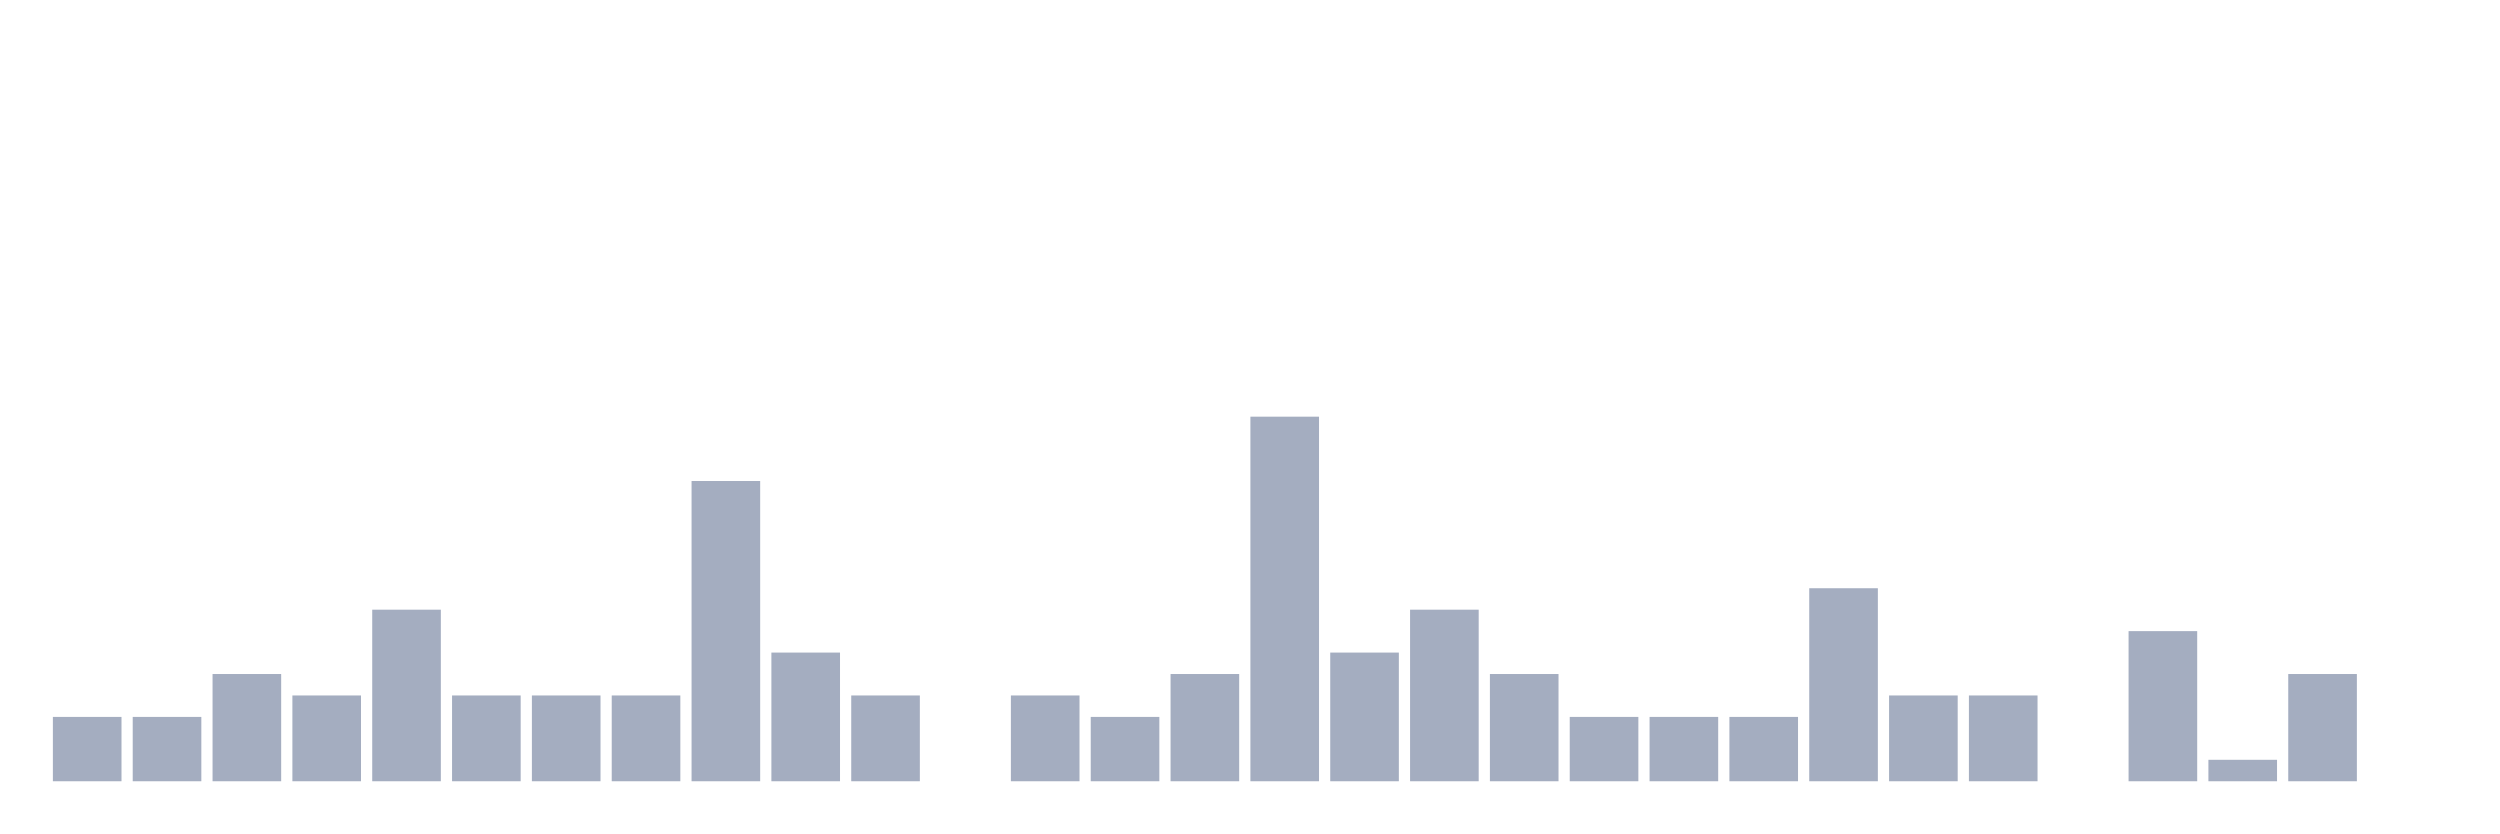
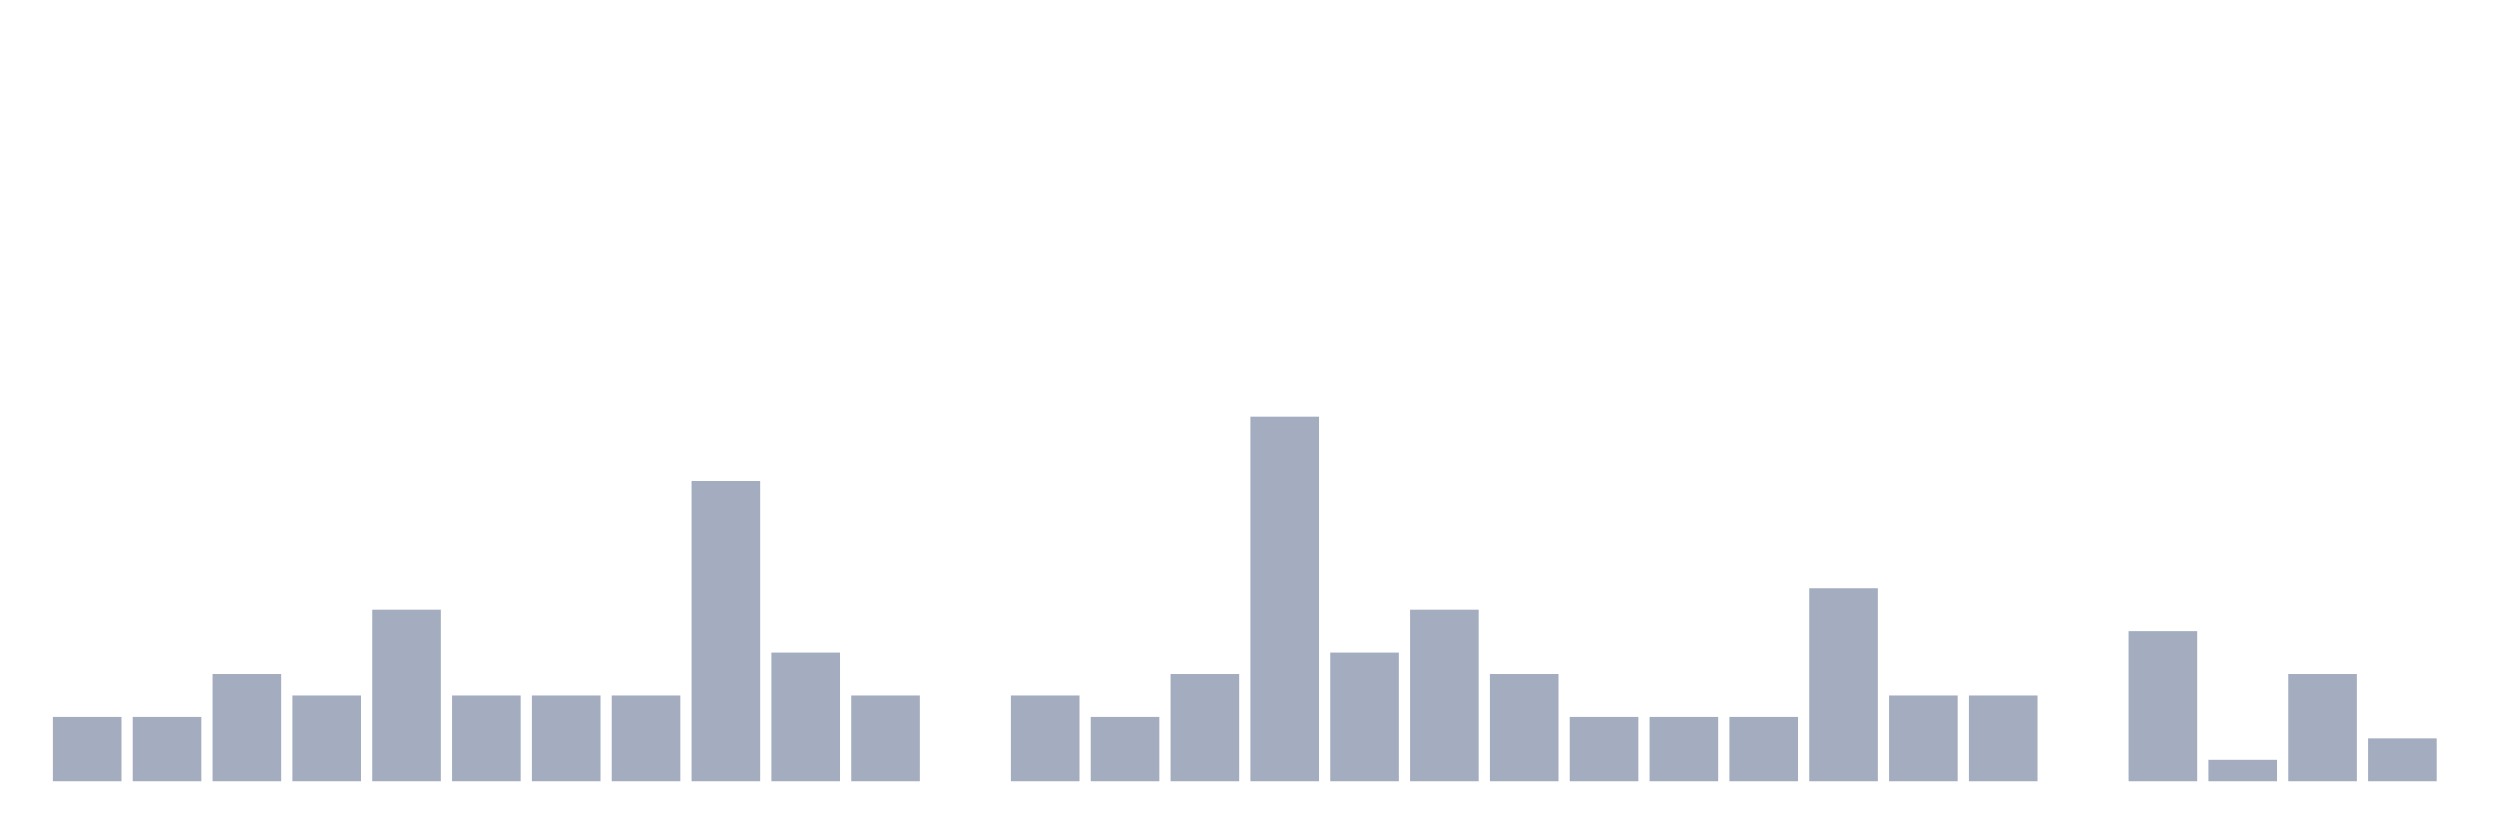
<svg xmlns="http://www.w3.org/2000/svg" viewBox="0 0 480 160">
  <g transform="translate(10,10)">
    <rect class="bar" x="0.153" width="13.175" y="127.647" height="12.353" fill="rgb(164,173,192)" />
    <rect class="bar" x="15.482" width="13.175" y="127.647" height="12.353" fill="rgb(164,173,192)" />
    <rect class="bar" x="30.81" width="13.175" y="119.412" height="20.588" fill="rgb(164,173,192)" />
    <rect class="bar" x="46.138" width="13.175" y="123.529" height="16.471" fill="rgb(164,173,192)" />
    <rect class="bar" x="61.466" width="13.175" y="107.059" height="32.941" fill="rgb(164,173,192)" />
    <rect class="bar" x="76.794" width="13.175" y="123.529" height="16.471" fill="rgb(164,173,192)" />
    <rect class="bar" x="92.123" width="13.175" y="123.529" height="16.471" fill="rgb(164,173,192)" />
    <rect class="bar" x="107.451" width="13.175" y="123.529" height="16.471" fill="rgb(164,173,192)" />
    <rect class="bar" x="122.779" width="13.175" y="82.353" height="57.647" fill="rgb(164,173,192)" />
    <rect class="bar" x="138.107" width="13.175" y="115.294" height="24.706" fill="rgb(164,173,192)" />
    <rect class="bar" x="153.436" width="13.175" y="123.529" height="16.471" fill="rgb(164,173,192)" />
    <rect class="bar" x="168.764" width="13.175" y="140" height="0" fill="rgb(164,173,192)" />
    <rect class="bar" x="184.092" width="13.175" y="123.529" height="16.471" fill="rgb(164,173,192)" />
    <rect class="bar" x="199.42" width="13.175" y="127.647" height="12.353" fill="rgb(164,173,192)" />
    <rect class="bar" x="214.748" width="13.175" y="119.412" height="20.588" fill="rgb(164,173,192)" />
    <rect class="bar" x="230.077" width="13.175" y="70" height="70" fill="rgb(164,173,192)" />
    <rect class="bar" x="245.405" width="13.175" y="115.294" height="24.706" fill="rgb(164,173,192)" />
    <rect class="bar" x="260.733" width="13.175" y="107.059" height="32.941" fill="rgb(164,173,192)" />
    <rect class="bar" x="276.061" width="13.175" y="119.412" height="20.588" fill="rgb(164,173,192)" />
    <rect class="bar" x="291.39" width="13.175" y="127.647" height="12.353" fill="rgb(164,173,192)" />
    <rect class="bar" x="306.718" width="13.175" y="127.647" height="12.353" fill="rgb(164,173,192)" />
    <rect class="bar" x="322.046" width="13.175" y="127.647" height="12.353" fill="rgb(164,173,192)" />
    <rect class="bar" x="337.374" width="13.175" y="102.941" height="37.059" fill="rgb(164,173,192)" />
    <rect class="bar" x="352.702" width="13.175" y="123.529" height="16.471" fill="rgb(164,173,192)" />
    <rect class="bar" x="368.031" width="13.175" y="123.529" height="16.471" fill="rgb(164,173,192)" />
    <rect class="bar" x="383.359" width="13.175" y="140" height="0" fill="rgb(164,173,192)" />
    <rect class="bar" x="398.687" width="13.175" y="111.176" height="28.824" fill="rgb(164,173,192)" />
    <rect class="bar" x="414.015" width="13.175" y="135.882" height="4.118" fill="rgb(164,173,192)" />
    <rect class="bar" x="429.344" width="13.175" y="119.412" height="20.588" fill="rgb(164,173,192)" />
-     <rect class="bar" x="444.672" width="13.175" y="140" height="0" fill="rgb(164,173,192)" />
+     <rect class="bar" x="444.672" width="13.175" y="131.765" height="8.235" fill="rgb(164,173,192)" />
  </g>
</svg>
